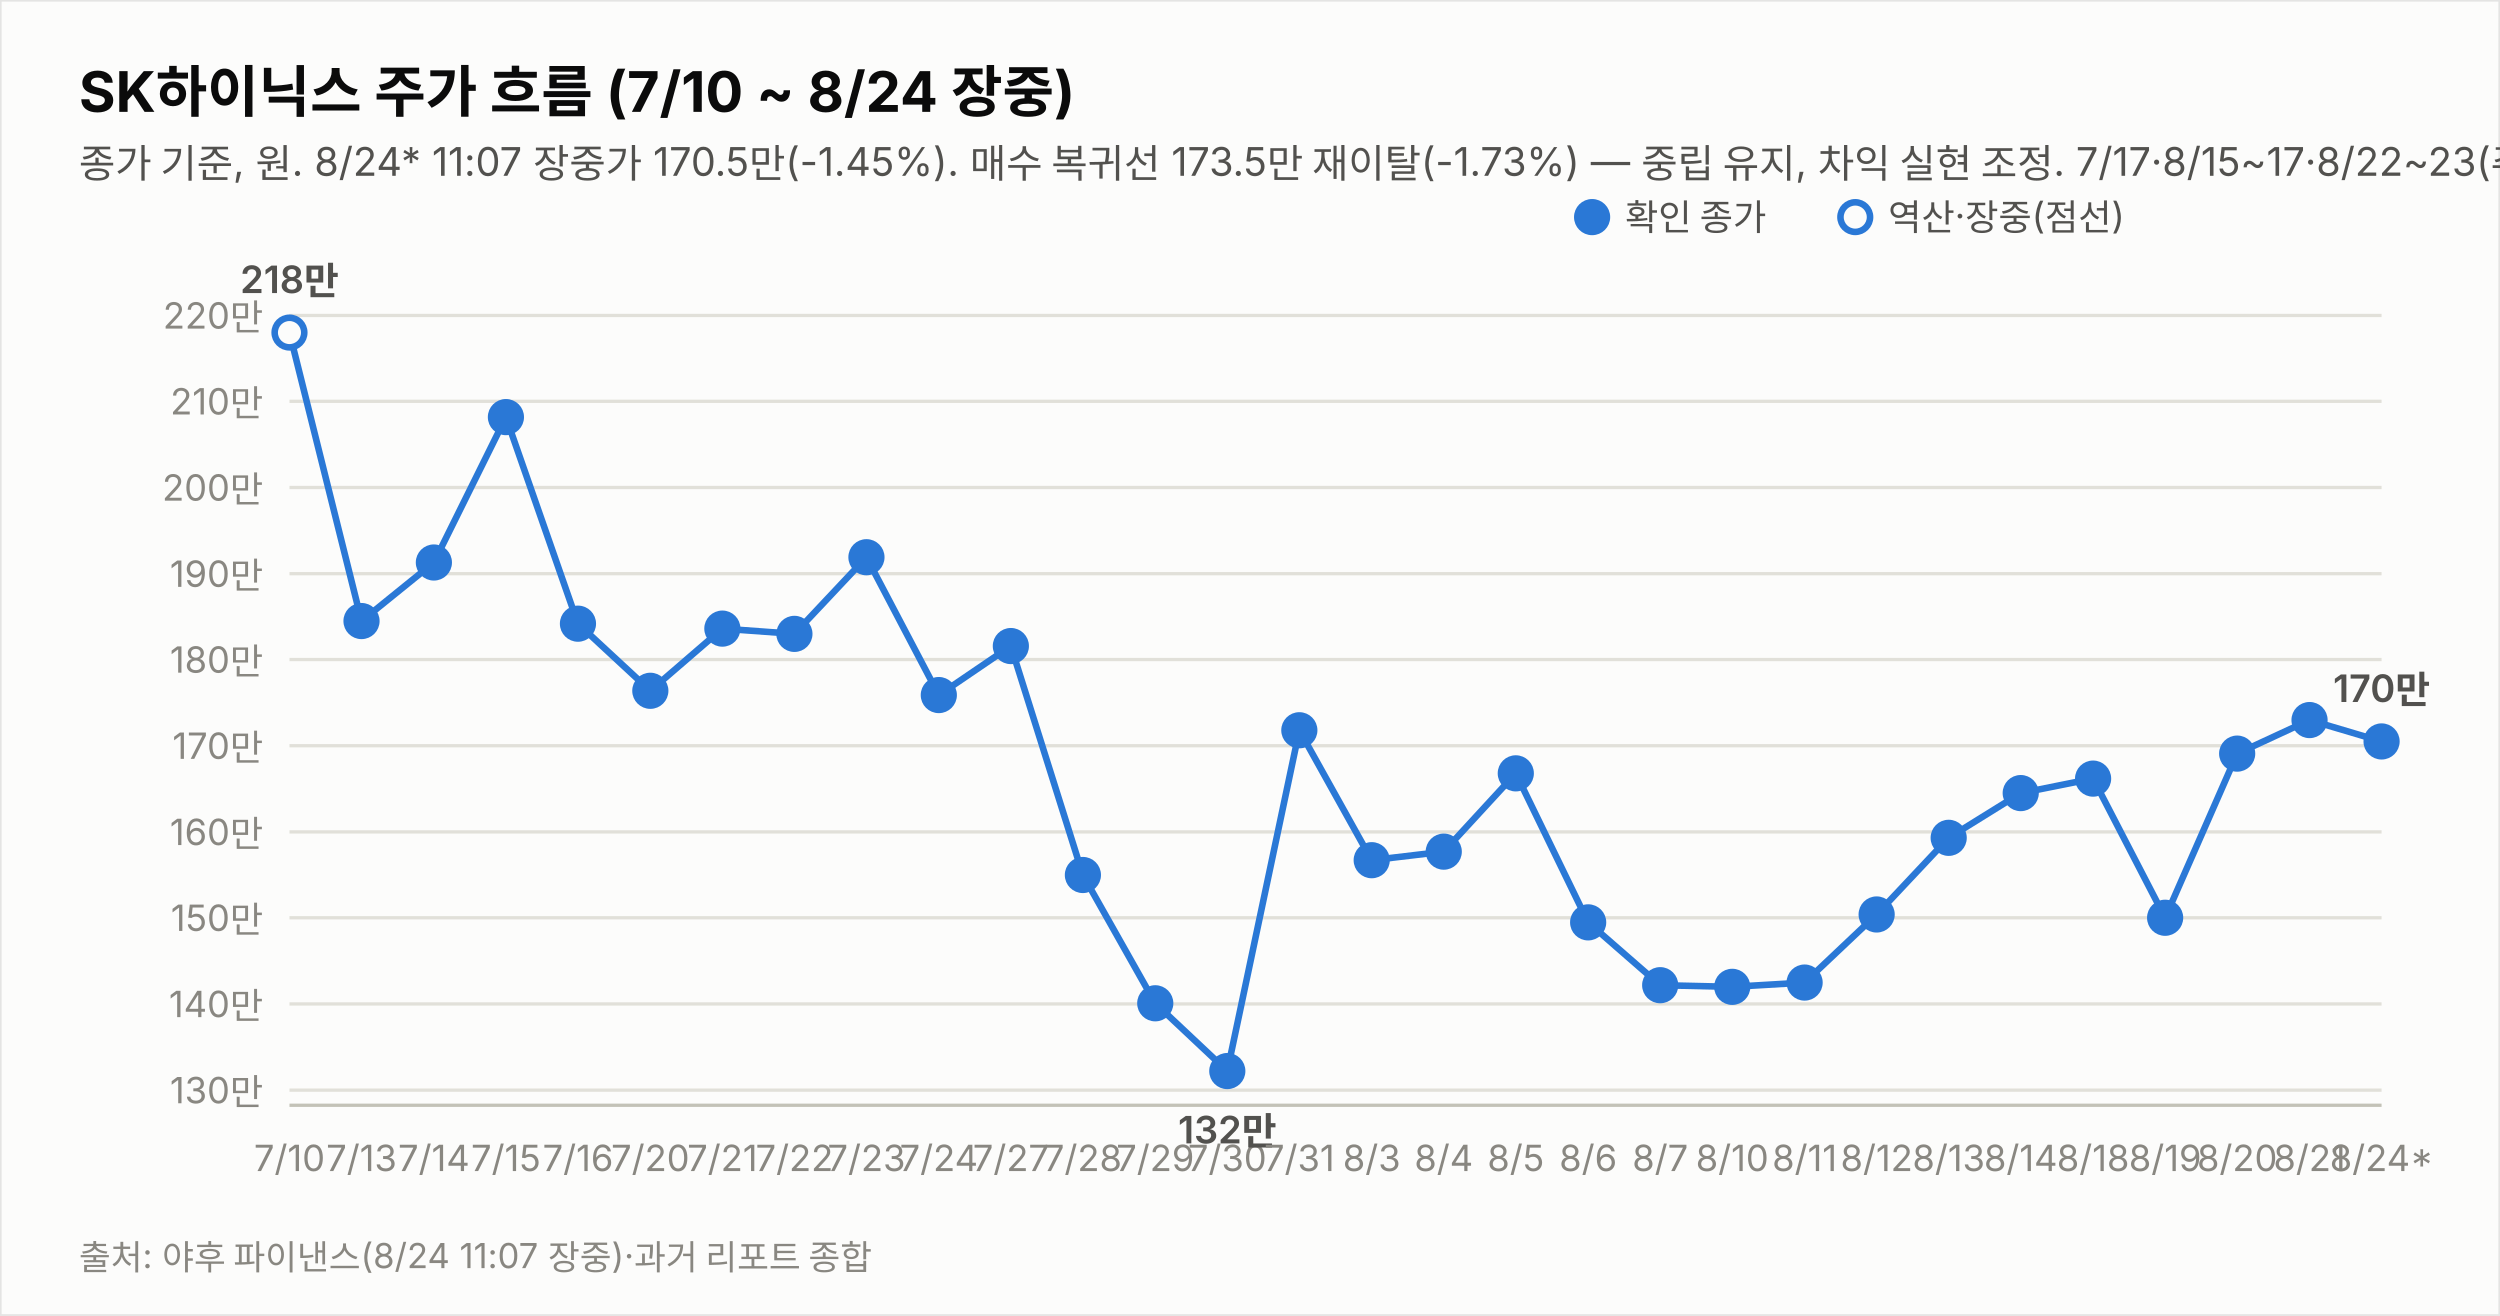
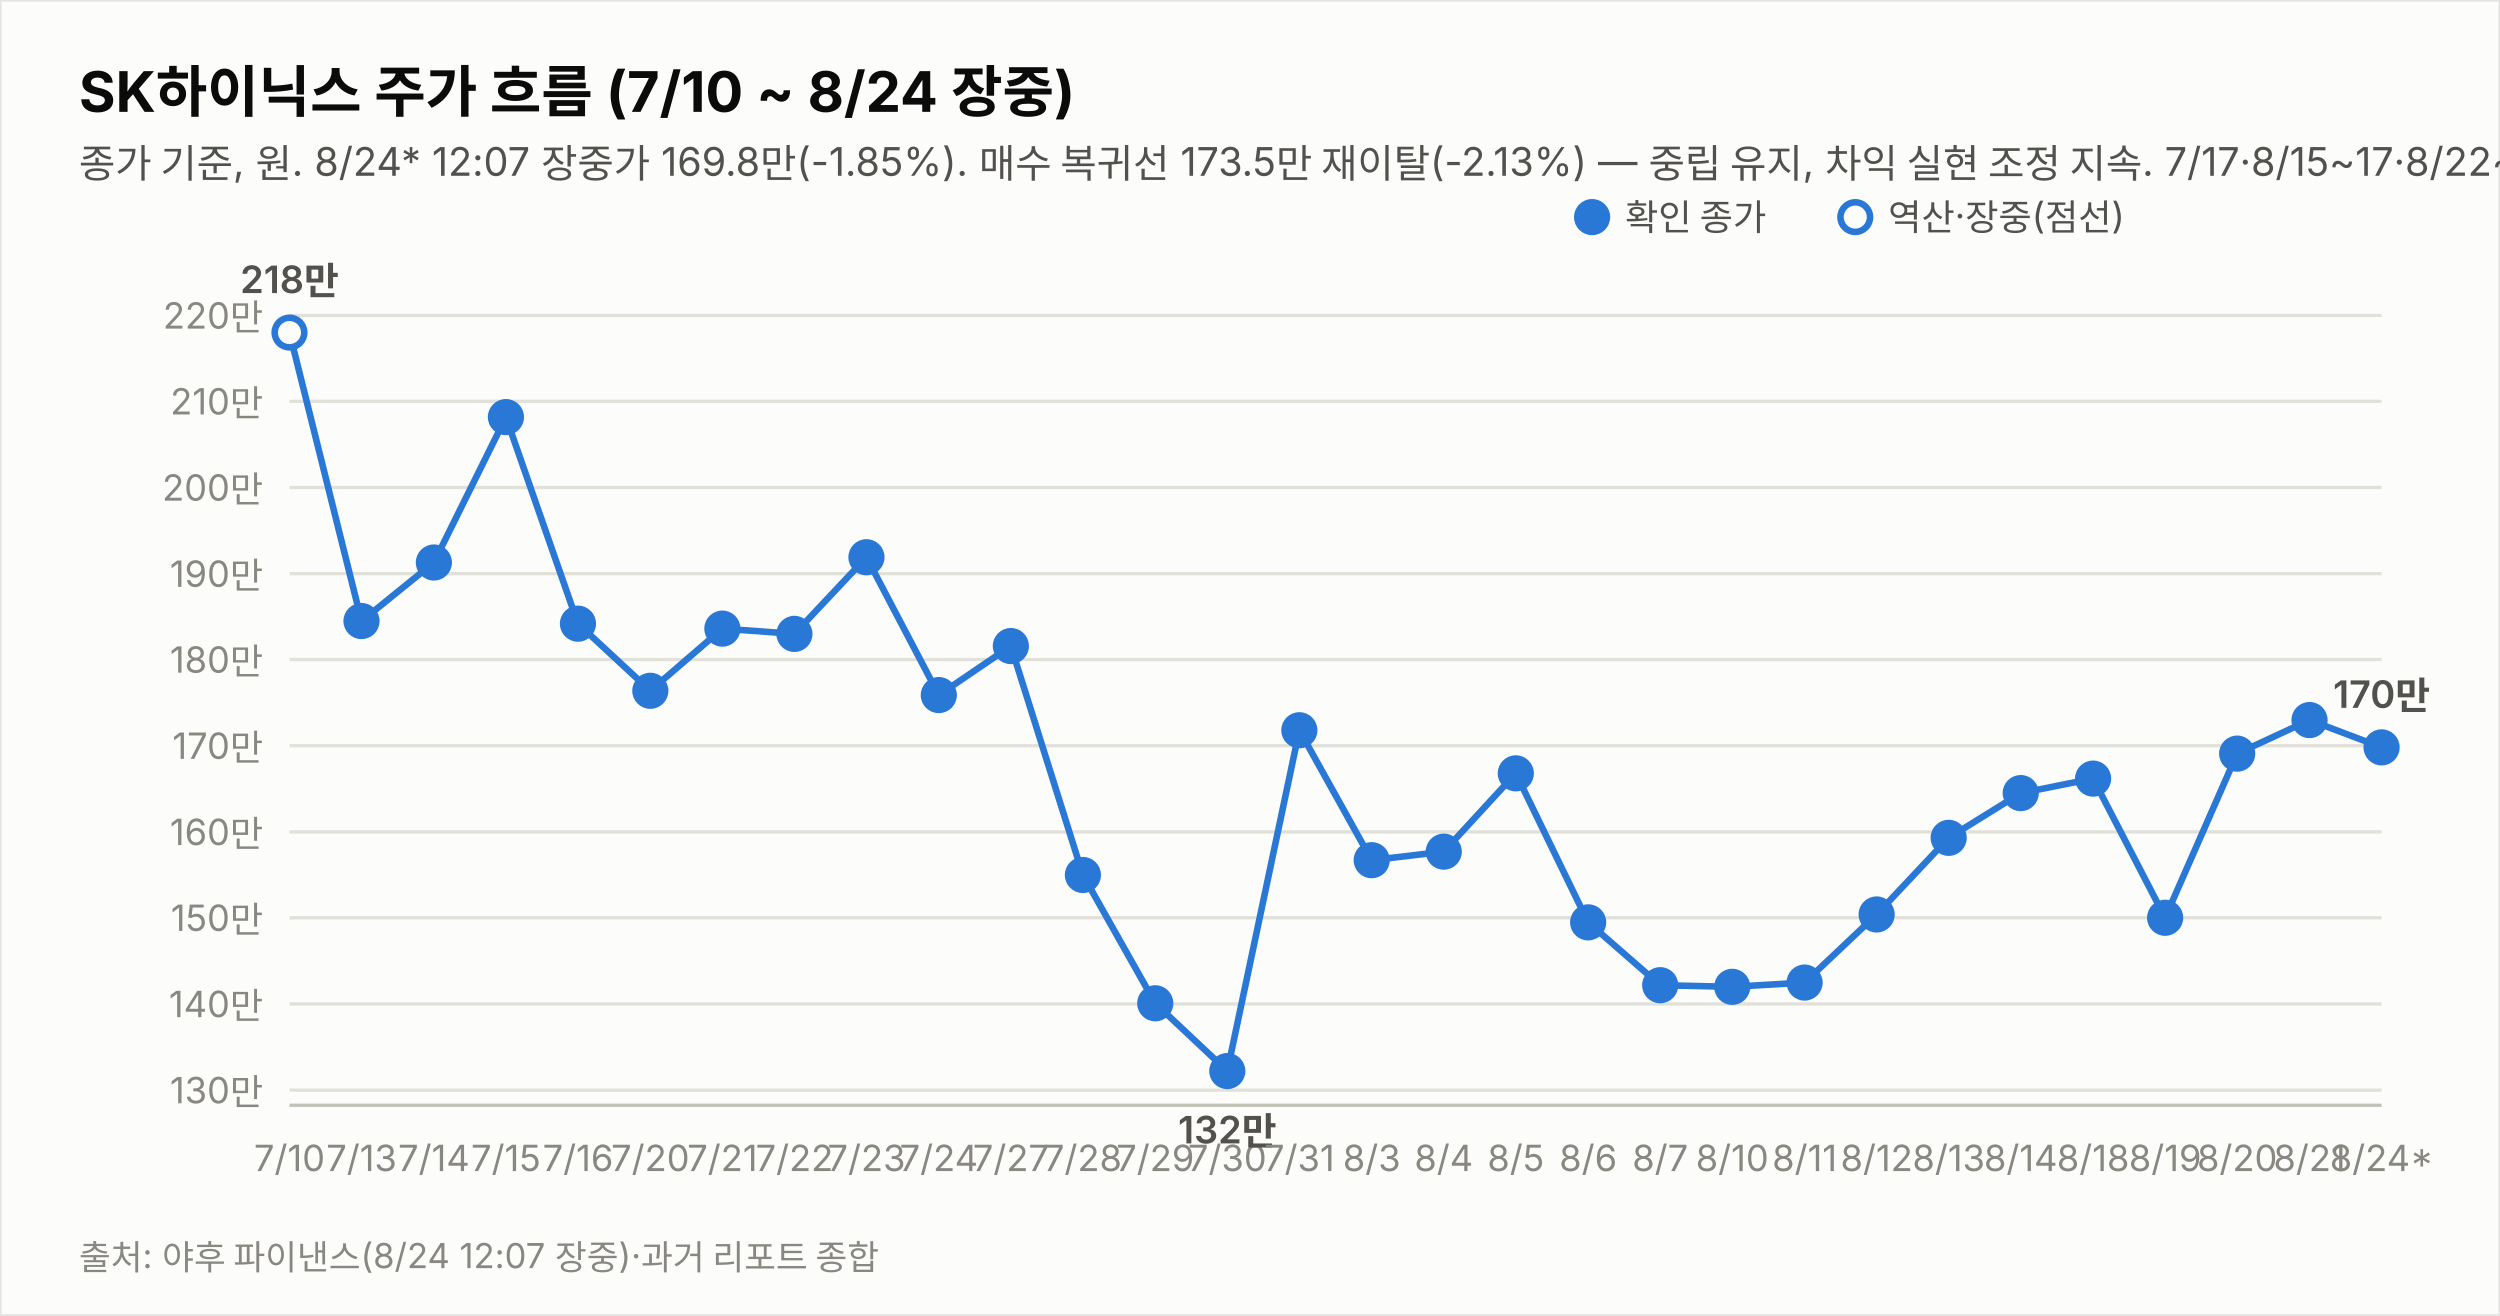
<svg xmlns="http://www.w3.org/2000/svg" width="760" height="400" viewBox="0 0 760 400" font-family="system-ui,-apple-system,&quot;Segoe UI&quot;,&quot;Malgun Gothic&quot;,&quot;Apple SD Gothic Neo&quot;,sans-serif">
  <rect width="760" height="400" fill="#fcfcfb" stroke="rgba(11,11,11,0.10)" />
  <text x="24" y="34" font-size="17" font-weight="700" fill="#0b0b0b">SK하이닉스 주가 흐름 (7/10 ~ 8/24 장중)</text>
-   <text x="24" y="54" font-size="12" fill="#52514e">종가 기준, 원. 8/24* 11:07 장중가 170.5만(-1.45%). 매수 복귀선 173.5만 재이탈(-1.73%) — 중립 유지, 차익 실현 조정. 7/17·8/15~17·8/22~23(주말) 휴장.</text>
+   <text x="24" y="54" font-size="12" fill="#52514e">종가 기준, 원. 8/24* 12:07 장중가 169.8만(-1.85%). 매수 복귀선 173.5만 재이탈(-2.13%) — 중립 유지, 차익 실현 조정 지속. 7/17·8/15~17·8/22~23(주말) 휴장.</text>
  <line x1="88" y1="331.4" x2="724" y2="331.4" stroke="#e1e0d9" stroke-width="1" />
  <text x="80" y="335.4" font-size="11" fill="#898781" text-anchor="end" style="font-variant-numeric:tabular-nums">130만</text>
  <line x1="88" y1="305.2" x2="724" y2="305.2" stroke="#e1e0d9" stroke-width="1" />
  <text x="80" y="309.2" font-size="11" fill="#898781" text-anchor="end" style="font-variant-numeric:tabular-nums">140만</text>
  <line x1="88" y1="279.0" x2="724" y2="279.0" stroke="#e1e0d9" stroke-width="1" />
  <text x="80" y="283.0" font-size="11" fill="#898781" text-anchor="end" style="font-variant-numeric:tabular-nums">150만</text>
  <line x1="88" y1="252.9" x2="724" y2="252.9" stroke="#e1e0d9" stroke-width="1" />
  <text x="80" y="256.9" font-size="11" fill="#898781" text-anchor="end" style="font-variant-numeric:tabular-nums">160만</text>
  <line x1="88" y1="226.7" x2="724" y2="226.7" stroke="#e1e0d9" stroke-width="1" />
  <text x="80" y="230.7" font-size="11" fill="#898781" text-anchor="end" style="font-variant-numeric:tabular-nums">170만</text>
  <line x1="88" y1="200.5" x2="724" y2="200.5" stroke="#e1e0d9" stroke-width="1" />
  <text x="80" y="204.5" font-size="11" fill="#898781" text-anchor="end" style="font-variant-numeric:tabular-nums">180만</text>
  <line x1="88" y1="174.4" x2="724" y2="174.4" stroke="#e1e0d9" stroke-width="1" />
  <text x="80" y="178.4" font-size="11" fill="#898781" text-anchor="end" style="font-variant-numeric:tabular-nums">190만</text>
  <line x1="88" y1="148.2" x2="724" y2="148.2" stroke="#e1e0d9" stroke-width="1" />
  <text x="80" y="152.2" font-size="11" fill="#898781" text-anchor="end" style="font-variant-numeric:tabular-nums">200만</text>
  <line x1="88" y1="122.0" x2="724" y2="122.0" stroke="#e1e0d9" stroke-width="1" />
  <text x="80" y="126.0" font-size="11" fill="#898781" text-anchor="end" style="font-variant-numeric:tabular-nums">210만</text>
  <line x1="88" y1="95.9" x2="724" y2="95.9" stroke="#e1e0d9" stroke-width="1" />
  <text x="80" y="99.9" font-size="11" fill="#898781" text-anchor="end" style="font-variant-numeric:tabular-nums">220만</text>
  <line x1="88" y1="336" x2="724" y2="336" stroke="#c3c2b7" stroke-width="1" />
-   <path d="M88.0,101.1 L109.9,188.8 L131.9,171.0 L153.8,126.8 L175.7,189.6 L197.7,210.0 L219.6,191.1 L241.5,192.7 L263.4,169.4 L285.4,211.3 L307.3,196.4 L329.2,266.0 L351.2,305.0 L373.1,325.6 L395.0,222.0 L417.0,261.5 L438.9,258.9 L460.8,235.1 L482.8,280.4 L504.7,299.5 L526.6,300.0 L548.6,298.7 L570.5,278.0 L592.4,254.7 L614.3,241.1 L636.3,236.7 L658.2,279.0 L680.1,229.1 L702.1,218.9 L724.0,225.4" fill="none" stroke="#2a78d6" stroke-width="2" />
+   <path d="M88.0,101.1 L109.9,188.8 L131.9,171.0 L153.8,126.8 L175.7,189.6 L197.7,210.0 L219.6,191.1 L241.5,192.7 L263.4,169.4 L285.4,211.3 L307.3,196.4 L329.2,266.0 L351.2,305.0 L373.1,325.6 L395.0,222.0 L417.0,261.5 L438.9,258.9 L460.8,235.1 L482.8,280.4 L504.7,299.5 L526.6,300.0 L548.6,298.7 L570.5,278.0 L592.4,254.7 L614.3,241.1 L636.3,236.7 L658.2,279.0 L680.1,229.1 L702.1,218.9 L724.0,227.2" fill="none" stroke="#2a78d6" stroke-width="2" />
  <circle cx="88.0" cy="101.1" r="4.5" fill="#fcfcfb" stroke="#2a78d6" stroke-width="2" />
  <text x="88.0" y="356" font-size="11" fill="#898781" text-anchor="middle">7/10</text>
  <text x="88.0" y="89.1" font-size="11.5" font-weight="600" fill="#52514e" text-anchor="middle" style="font-variant-numeric:tabular-nums">218만</text>
  <circle cx="109.9" cy="188.8" r="4.5" fill="#2a78d6" stroke="#2a78d6" stroke-width="2" />
  <text x="109.9" y="356" font-size="11" fill="#898781" text-anchor="middle">7/13</text>
  <circle cx="131.9" cy="171.0" r="4.5" fill="#2a78d6" stroke="#2a78d6" stroke-width="2" />
  <text x="131.9" y="356" font-size="11" fill="#898781" text-anchor="middle">7/14</text>
  <circle cx="153.8" cy="126.8" r="4.5" fill="#2a78d6" stroke="#2a78d6" stroke-width="2" />
  <text x="153.8" y="356" font-size="11" fill="#898781" text-anchor="middle">7/15</text>
  <circle cx="175.7" cy="189.6" r="4.5" fill="#2a78d6" stroke="#2a78d6" stroke-width="2" />
  <text x="175.7" y="356" font-size="11" fill="#898781" text-anchor="middle">7/16</text>
  <circle cx="197.7" cy="210.0" r="4.5" fill="#2a78d6" stroke="#2a78d6" stroke-width="2" />
  <text x="197.7" y="356" font-size="11" fill="#898781" text-anchor="middle">7/20</text>
  <circle cx="219.6" cy="191.1" r="4.5" fill="#2a78d6" stroke="#2a78d6" stroke-width="2" />
  <text x="219.6" y="356" font-size="11" fill="#898781" text-anchor="middle">7/21</text>
  <circle cx="241.5" cy="192.7" r="4.5" fill="#2a78d6" stroke="#2a78d6" stroke-width="2" />
  <text x="241.5" y="356" font-size="11" fill="#898781" text-anchor="middle">7/22</text>
  <circle cx="263.4" cy="169.4" r="4.5" fill="#2a78d6" stroke="#2a78d6" stroke-width="2" />
  <text x="263.4" y="356" font-size="11" fill="#898781" text-anchor="middle">7/23</text>
  <circle cx="285.4" cy="211.3" r="4.5" fill="#2a78d6" stroke="#2a78d6" stroke-width="2" />
  <text x="285.4" y="356" font-size="11" fill="#898781" text-anchor="middle">7/24</text>
  <circle cx="307.3" cy="196.4" r="4.5" fill="#2a78d6" stroke="#2a78d6" stroke-width="2" />
  <text x="307.3" y="356" font-size="11" fill="#898781" text-anchor="middle">7/27</text>
  <circle cx="329.2" cy="266.0" r="4.5" fill="#2a78d6" stroke="#2a78d6" stroke-width="2" />
  <text x="329.2" y="356" font-size="11" fill="#898781" text-anchor="middle">7/28</text>
  <circle cx="351.2" cy="305.0" r="4.5" fill="#2a78d6" stroke="#2a78d6" stroke-width="2" />
  <text x="351.2" y="356" font-size="11" fill="#898781" text-anchor="middle">7/29</text>
  <circle cx="373.1" cy="325.6" r="4.5" fill="#2a78d6" stroke="#2a78d6" stroke-width="2" />
  <text x="373.1" y="356" font-size="11" fill="#898781" text-anchor="middle">7/30</text>
  <text x="373.1" y="347.6" font-size="11.5" font-weight="600" fill="#52514e" text-anchor="middle" style="font-variant-numeric:tabular-nums">132만</text>
  <circle cx="395.0" cy="222.0" r="4.5" fill="#2a78d6" stroke="#2a78d6" stroke-width="2" />
  <text x="395.0" y="356" font-size="11" fill="#898781" text-anchor="middle">7/31</text>
  <circle cx="417.0" cy="261.5" r="4.5" fill="#2a78d6" stroke="#2a78d6" stroke-width="2" />
  <text x="417.0" y="356" font-size="11" fill="#898781" text-anchor="middle">8/3</text>
  <circle cx="438.9" cy="258.9" r="4.5" fill="#2a78d6" stroke="#2a78d6" stroke-width="2" />
  <text x="438.9" y="356" font-size="11" fill="#898781" text-anchor="middle">8/4</text>
  <circle cx="460.8" cy="235.1" r="4.5" fill="#2a78d6" stroke="#2a78d6" stroke-width="2" />
  <text x="460.8" y="356" font-size="11" fill="#898781" text-anchor="middle">8/5</text>
  <circle cx="482.8" cy="280.4" r="4.5" fill="#2a78d6" stroke="#2a78d6" stroke-width="2" />
  <text x="482.8" y="356" font-size="11" fill="#898781" text-anchor="middle">8/6</text>
  <circle cx="504.7" cy="299.5" r="4.5" fill="#2a78d6" stroke="#2a78d6" stroke-width="2" />
  <text x="504.7" y="356" font-size="11" fill="#898781" text-anchor="middle">8/7</text>
  <circle cx="526.6" cy="300.0" r="4.5" fill="#2a78d6" stroke="#2a78d6" stroke-width="2" />
  <text x="526.6" y="356" font-size="11" fill="#898781" text-anchor="middle">8/10</text>
  <circle cx="548.6" cy="298.7" r="4.5" fill="#2a78d6" stroke="#2a78d6" stroke-width="2" />
  <text x="548.6" y="356" font-size="11" fill="#898781" text-anchor="middle">8/11</text>
  <circle cx="570.5" cy="278.0" r="4.5" fill="#2a78d6" stroke="#2a78d6" stroke-width="2" />
  <text x="570.5" y="356" font-size="11" fill="#898781" text-anchor="middle">8/12</text>
  <circle cx="592.4" cy="254.7" r="4.5" fill="#2a78d6" stroke="#2a78d6" stroke-width="2" />
  <text x="592.4" y="356" font-size="11" fill="#898781" text-anchor="middle">8/13</text>
  <circle cx="614.3" cy="241.1" r="4.5" fill="#2a78d6" stroke="#2a78d6" stroke-width="2" />
  <text x="614.3" y="356" font-size="11" fill="#898781" text-anchor="middle">8/14</text>
  <circle cx="636.3" cy="236.7" r="4.5" fill="#2a78d6" stroke="#2a78d6" stroke-width="2" />
  <text x="636.3" y="356" font-size="11" fill="#898781" text-anchor="middle">8/18</text>
  <circle cx="658.2" cy="279.0" r="4.5" fill="#2a78d6" stroke="#2a78d6" stroke-width="2" />
  <text x="658.2" y="356" font-size="11" fill="#898781" text-anchor="middle">8/19</text>
  <circle cx="680.1" cy="229.1" r="4.5" fill="#2a78d6" stroke="#2a78d6" stroke-width="2" />
  <text x="680.1" y="356" font-size="11" fill="#898781" text-anchor="middle">8/20</text>
  <circle cx="702.1" cy="218.9" r="4.5" fill="#2a78d6" stroke="#2a78d6" stroke-width="2" />
  <text x="702.1" y="356" font-size="11" fill="#898781" text-anchor="middle">8/21</text>
-   <circle cx="724.0" cy="225.4" r="4.5" fill="#2a78d6" stroke="#2a78d6" stroke-width="2" />
+   <circle cx="724.0" cy="227.2" r="4.5" fill="#2a78d6" stroke="#2a78d6" stroke-width="2" />
  <text x="724.0" y="356" font-size="11" fill="#898781" text-anchor="middle">8/24*</text>
-   <text x="724.0" y="213.4" font-size="11.5" font-weight="600" fill="#52514e" text-anchor="middle" style="font-variant-numeric:tabular-nums">170만</text>
+   <text x="724.0" y="215.2" font-size="11.5" font-weight="600" fill="#52514e" text-anchor="middle" style="font-variant-numeric:tabular-nums">170만</text>
  <circle cx="484" cy="66" r="4.5" fill="#2a78d6" stroke="#2a78d6" stroke-width="2" />
  <text x="494" y="70" font-size="11" fill="#52514e">확인 종가</text>
  <circle cx="564" cy="66" r="4.5" fill="#fcfcfb" stroke="#2a78d6" stroke-width="2" />
  <text x="574" y="70" font-size="11" fill="#52514e">역산·장중(점선)</text>
-   <text x="24" y="386" font-size="10.5" fill="#898781">출처: 야후 파이낸스(8/24 11:07 장중)·과거 리포트 종합</text>
+   <text x="24" y="386" font-size="10.5" fill="#898781">출처: 야후 파이낸스(8/24 12:07 장중)·과거 리포트 종합</text>
</svg>
